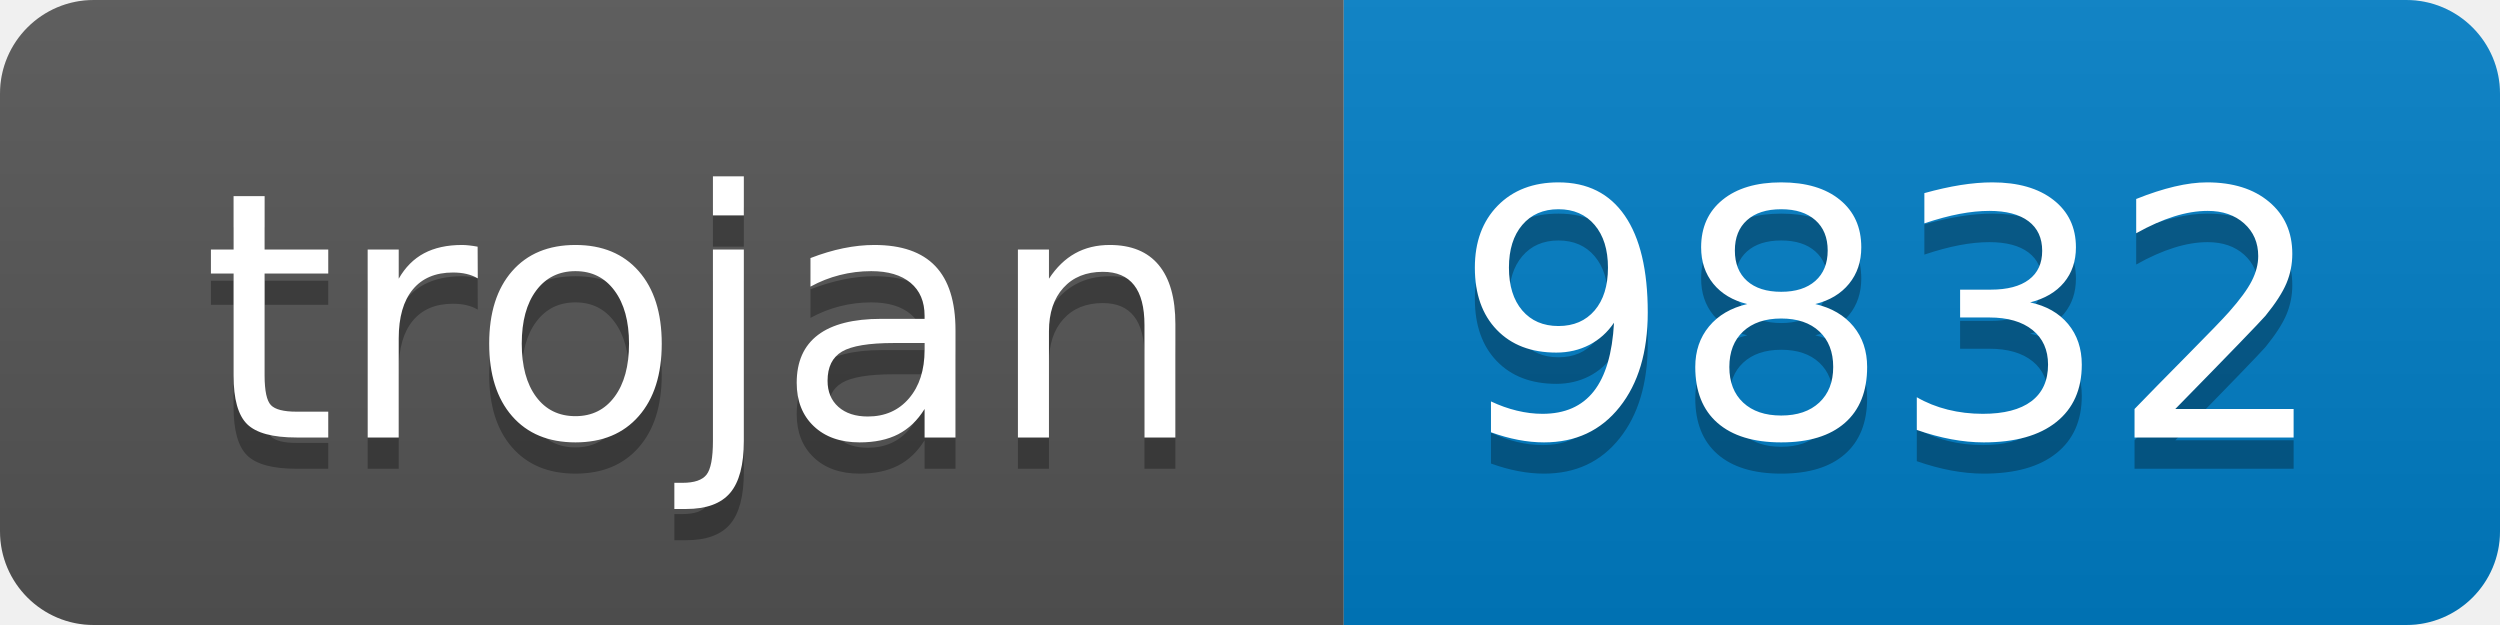
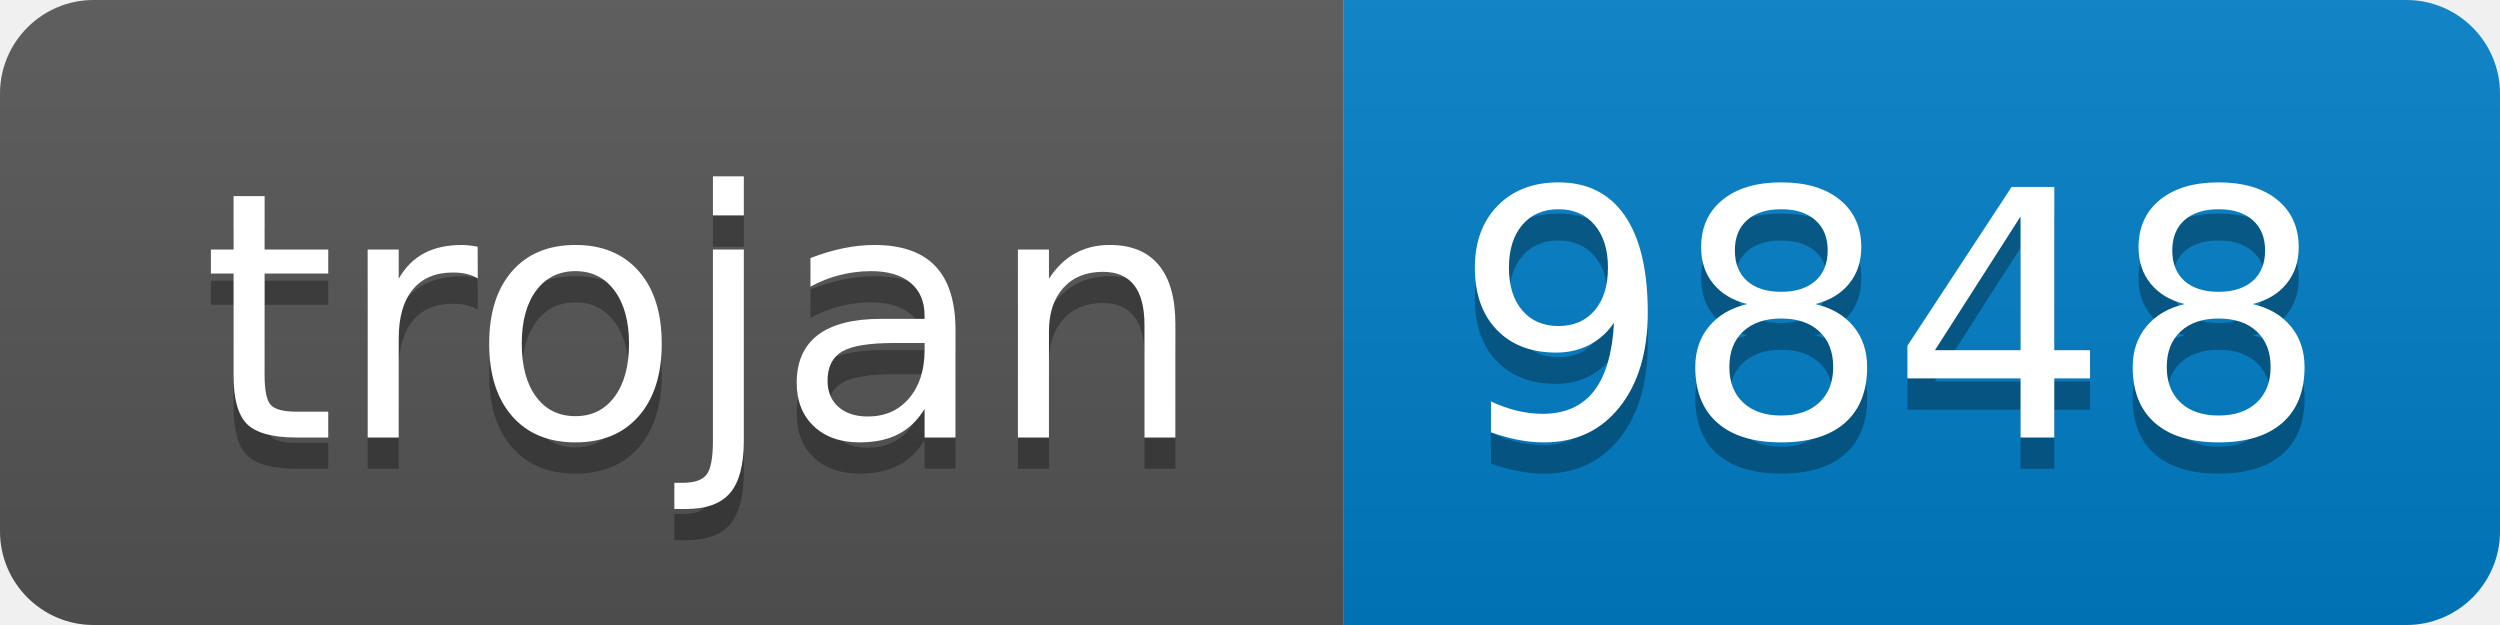
- <svg xmlns="http://www.w3.org/2000/svg" width="80" height="20" role="img" aria-label="trojan: 9832">
+ <svg xmlns="http://www.w3.org/2000/svg" width="80" height="20" role="img" aria-label="trojan: 9848">
  <linearGradient id="s" x2="0" y2="100%">
    <stop offset="0" stop-color="#bbb" stop-opacity=".1" />
    <stop offset="1" stop-opacity=".1" />
  </linearGradient>
  <clipPath id="r">
    <rect width="80" height="20" rx="3" fill="#fff" />
  </clipPath>
  <g clip-path="url(#r)">
    <rect width="43" height="20" fill="#555" />
    <rect x="43" width="37" height="20" fill="#007ec6" />
    <rect width="80" height="20" fill="url(#s)" />
  </g>
  <g fill="#fff" text-anchor="middle" font-family="Verdana,Geneva,DejaVu Sans,sans-serif" text-rendering="geometricPrecision" font-size="110">
    <text aria-hidden="true" x="225" y="150" fill="#010101" fill-opacity=".3" transform="scale(.1)" textLength="330">trojan</text>
    <text x="225" y="140" transform="scale(.1)" fill="#fff" textLength="330">trojan</text>
-     <text aria-hidden="true" x="605" y="150" fill="#010101" fill-opacity=".3" transform="scale(.1)" textLength="270">9832</text>
-     <text x="605" y="140" transform="scale(.1)" fill="#fff" textLength="270">9832</text>
+     <text aria-hidden="true" x="605" y="150" fill="#010101" fill-opacity=".3" transform="scale(.1)" textLength="270">9848</text>
+     <text x="605" y="140" transform="scale(.1)" fill="#fff" textLength="270">9848</text>
  </g>
</svg>
